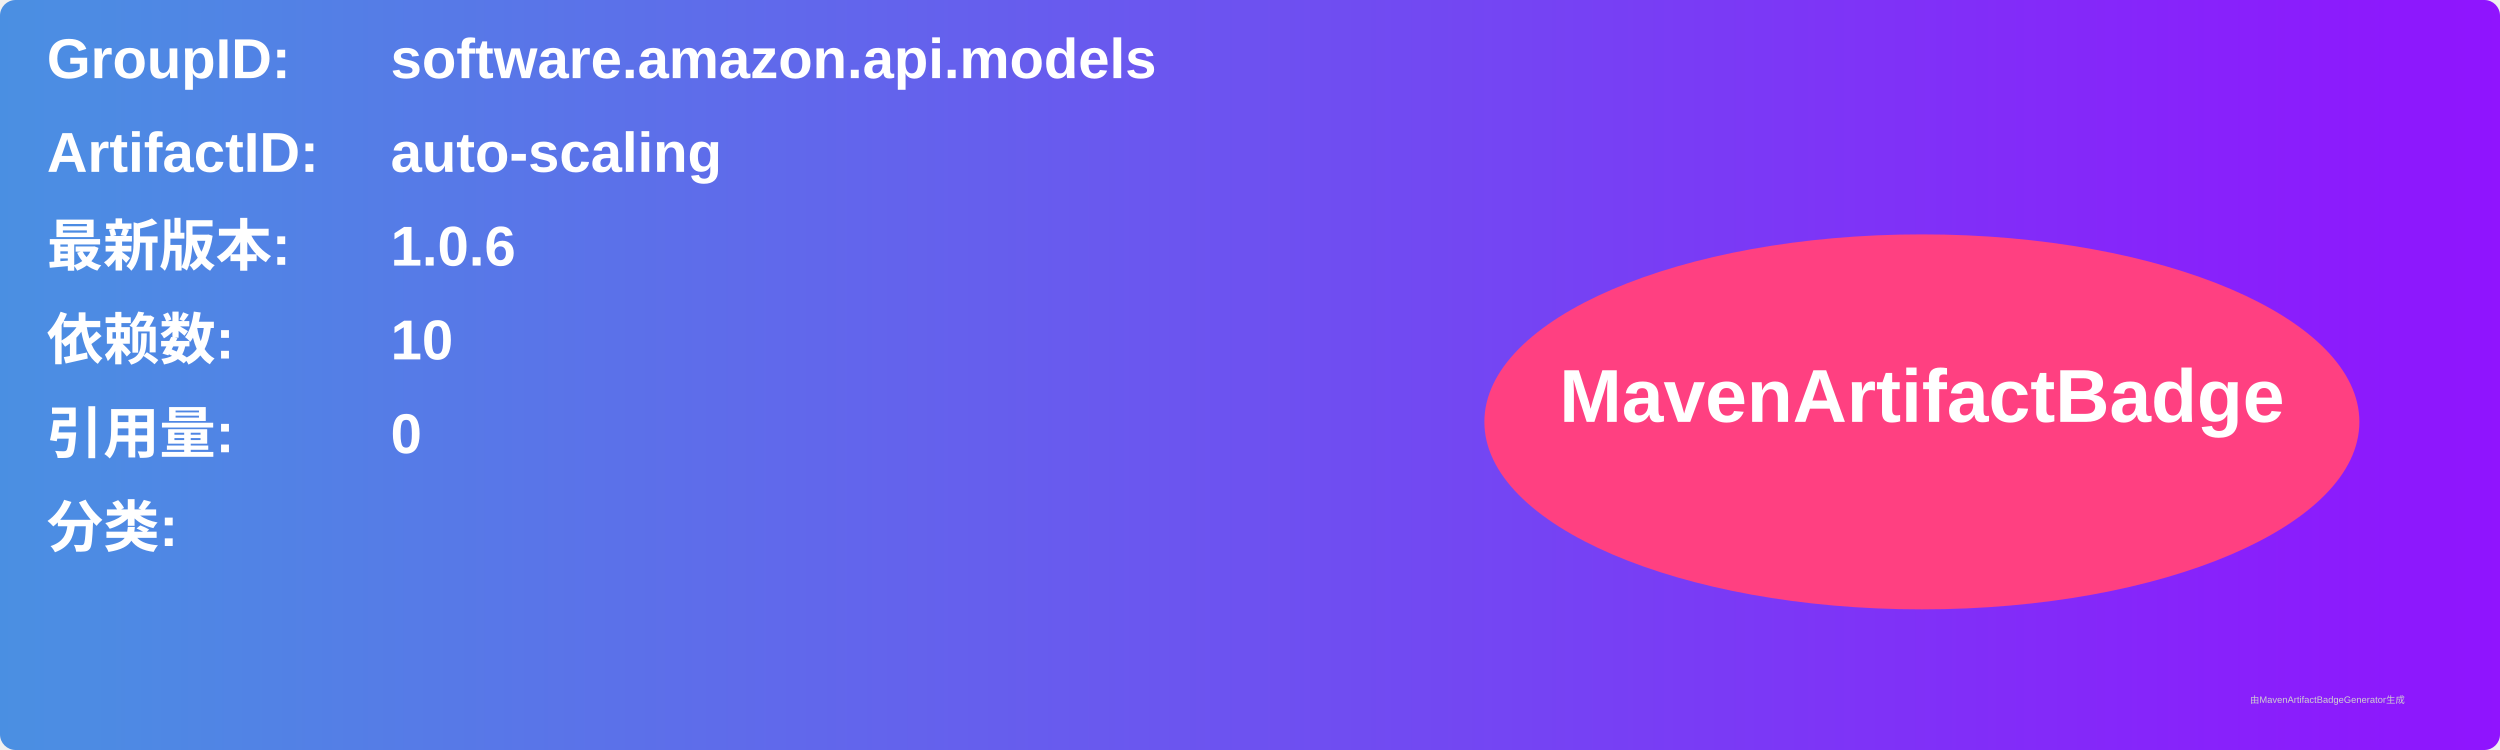
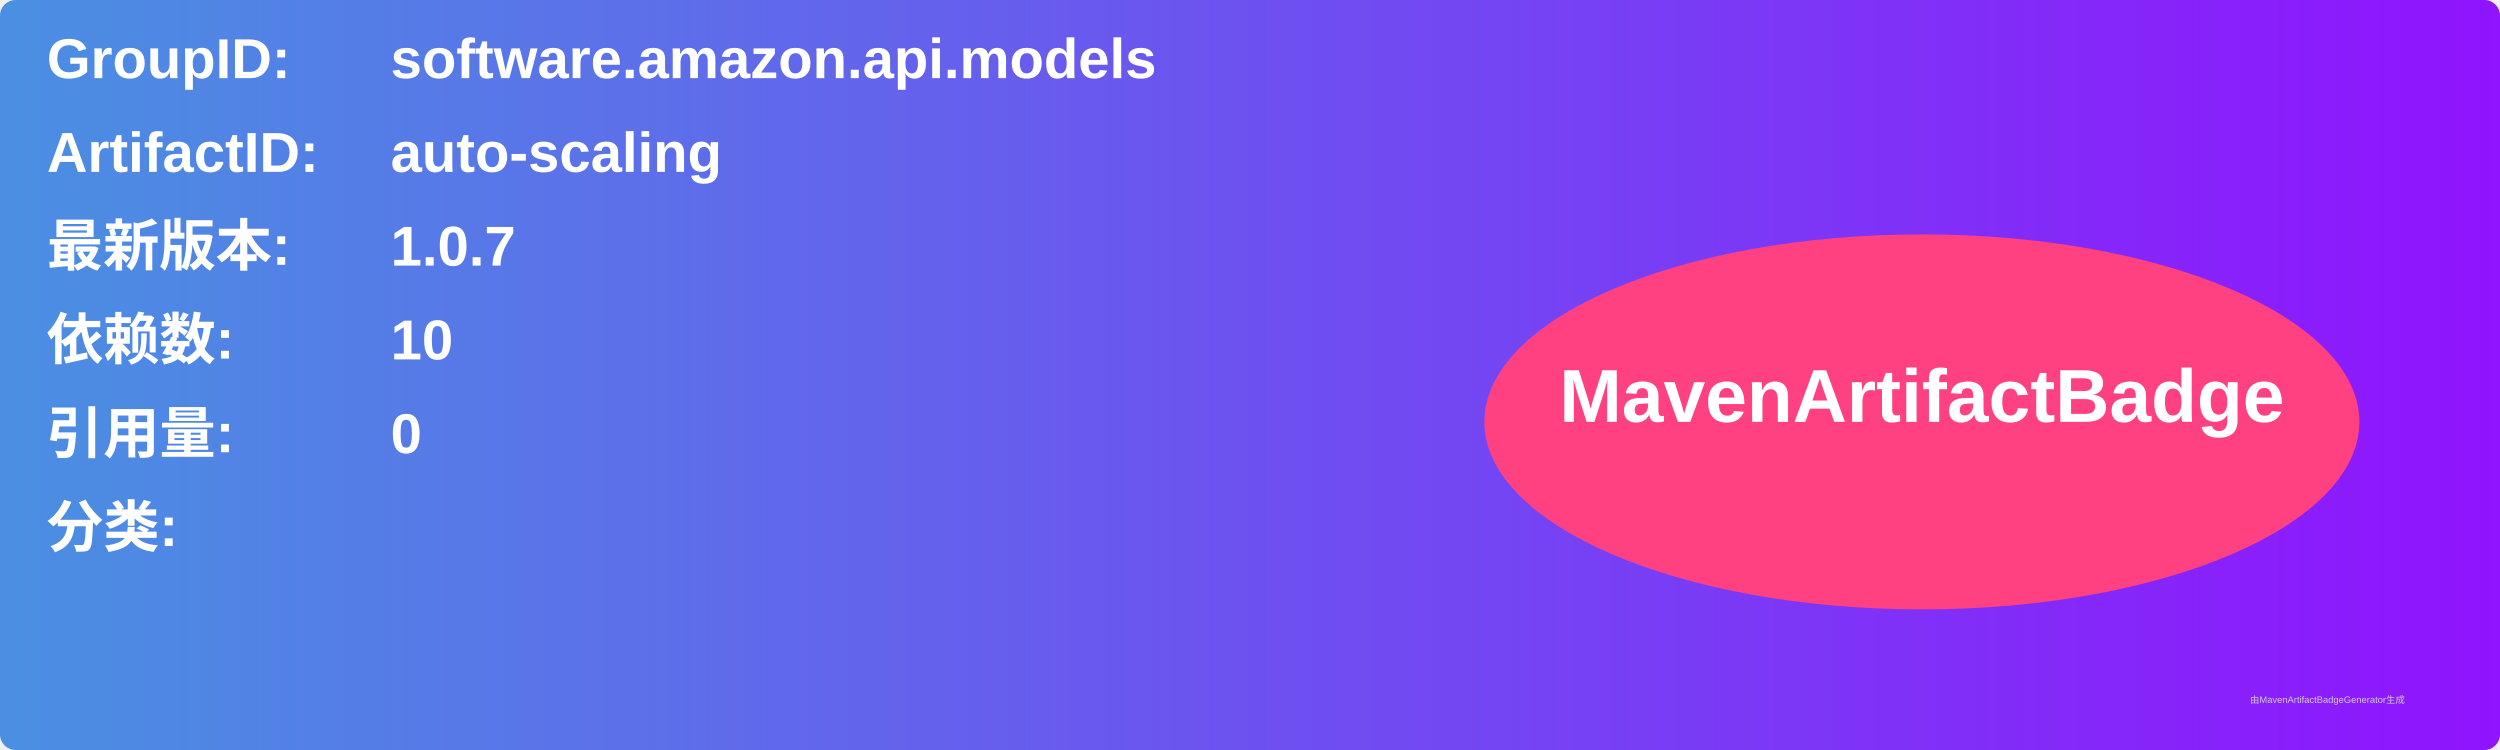
<svg xmlns="http://www.w3.org/2000/svg" width="800" height="240" viewBox="0 0 800 240">
  <linearGradient id="grad" x1="0%" y1="0%" x2="100%" y2="0%">
    <stop offset="0%" stop-color="#4a90e2" />
    <stop offset="100%" stop-color="#9013fe" />
  </linearGradient>
  <rect width="100%" height="100%" rx="5" ry="5" fill="url(#grad)" />
  <g transform="translate(15, 15)">
    <text x="0" y="10" font-family="Arial" font-size="18" fill="white" font-weight="bold" width="260">GroupID:</text>
    <text x="110" y="10" font-family="Arial" font-size="18" fill="white" font-weight="bold" width="460">software.amazon.api.models</text>
    <text x="0" y="40" font-family="Arial" font-size="18" fill="white" font-weight="bold" width="260">ArtifactID:</text>
    <text x="110" y="40" font-family="Arial" font-size="18" fill="white" font-weight="bold" width="460">auto-scaling</text>
    <text x="0" y="70" font-family="Arial" font-size="18" fill="white" font-weight="bold">最新版本:</text>
    <text x="110" y="70" font-family="Arial" font-size="18" fill="white" font-weight="bold">
-       <tspan font-weight="bold">1.0.6</tspan>
+       <tspan font-weight="bold">1.0.7</tspan>
    </text>
    <text x="0" y="100" font-family="Arial" font-size="18" fill="white" font-weight="bold">依赖数: </text>
    <text x="110" y="100" font-family="Arial" font-size="18" fill="white">
      <tspan font-weight="bold">10</tspan>
    </text>
    <text x="0" y="130" font-family="Arial" font-size="18" fill="white" font-weight="bold">引用量: </text>
    <text x="110" y="130" font-family="Arial" font-size="18" fill="white">
      <tspan font-weight="bold">0</tspan>
    </text>
    <text x="0" y="160" font-family="Arial" font-size="18" fill="white" font-weight="bold">分类:</text>
    <text x="10" y="190" font-family="Arial" font-size="10" fill="white">
      <tspan font-weight="bold" />
    </text>
    <ellipse cx="600" cy="120" rx="140" ry="60" fill="#ff4081" />
    <text x="600" y="120" text-anchor="middle" font-family="Arial" font-size="24" fill="white" font-weight="bold">MavenArtifactBadge</text>
  </g>
  <text x="720" y="225" font-family="Arial" font-size="3" fill="#d0d0d0">由MavenArtifactBadgeGenerator生成</text>
</svg>
